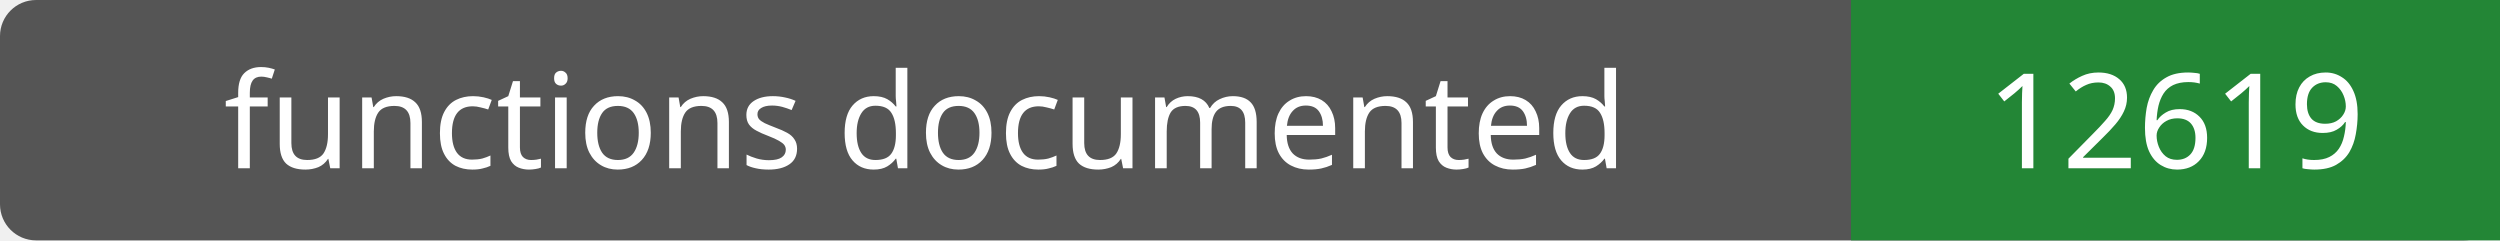
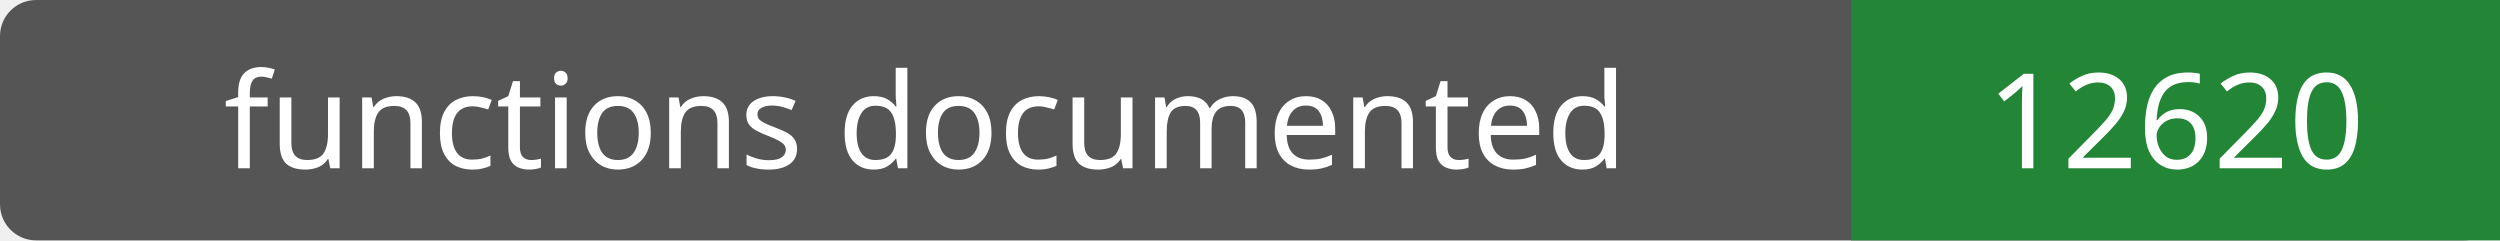
- <svg xmlns="http://www.w3.org/2000/svg" width="208" height="20" role="img" aria-label="functions documented: 12619">
+ <svg xmlns="http://www.w3.org/2000/svg" width="208" height="20" role="img" aria-label="functions documented: 12620">
  <rect width="208" height="20" rx="3" fill="#555" />
  <path fill="#238636" d="M154 0h54v20H154z" />
  <g fill="#fff" text-anchor="middle" font-family="Verdana,sans-serif" font-size="11">
    <text x="77.0" y="14">functions documented</text>
-     <text x="181.0" y="14">12619</text>
+     <text x="181.0" y="14">12620</text>
  </g>
</svg>
